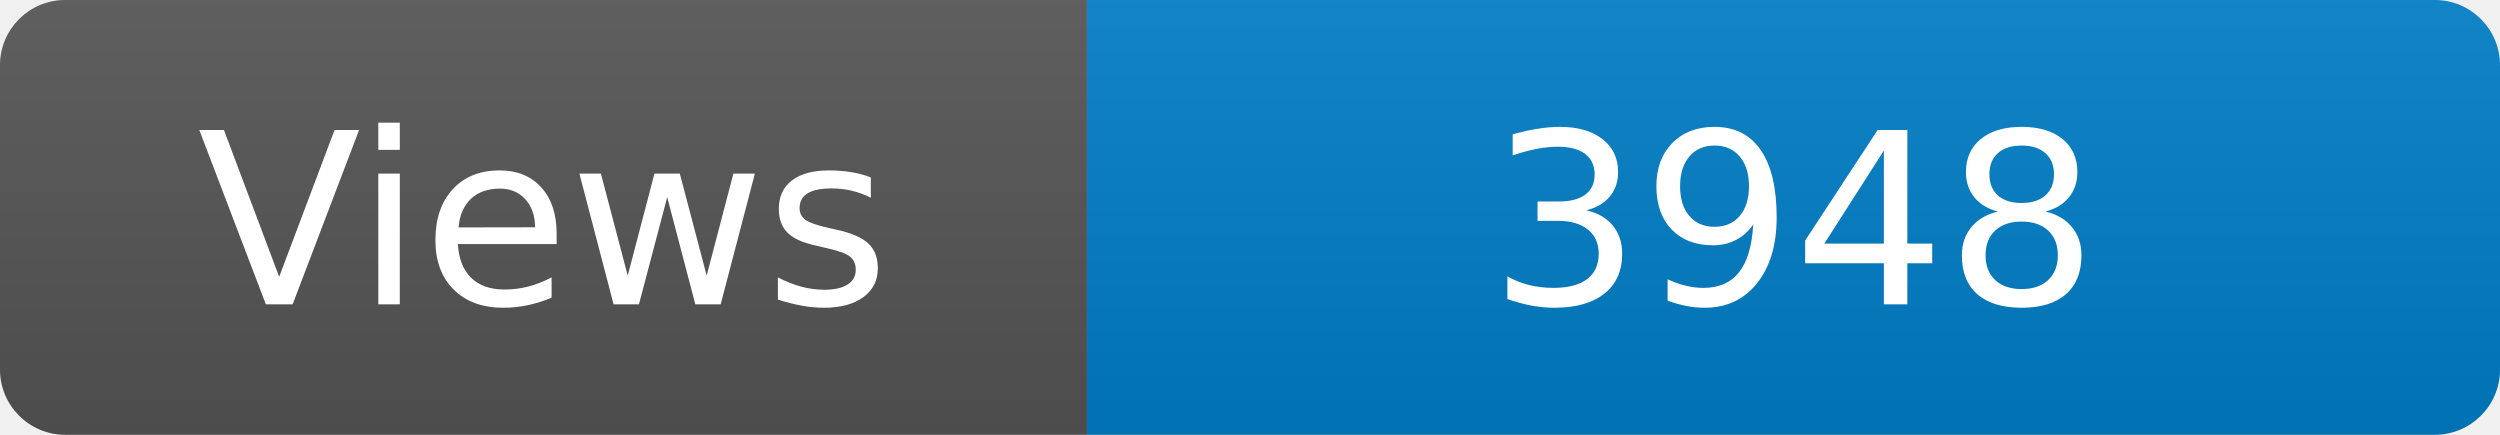
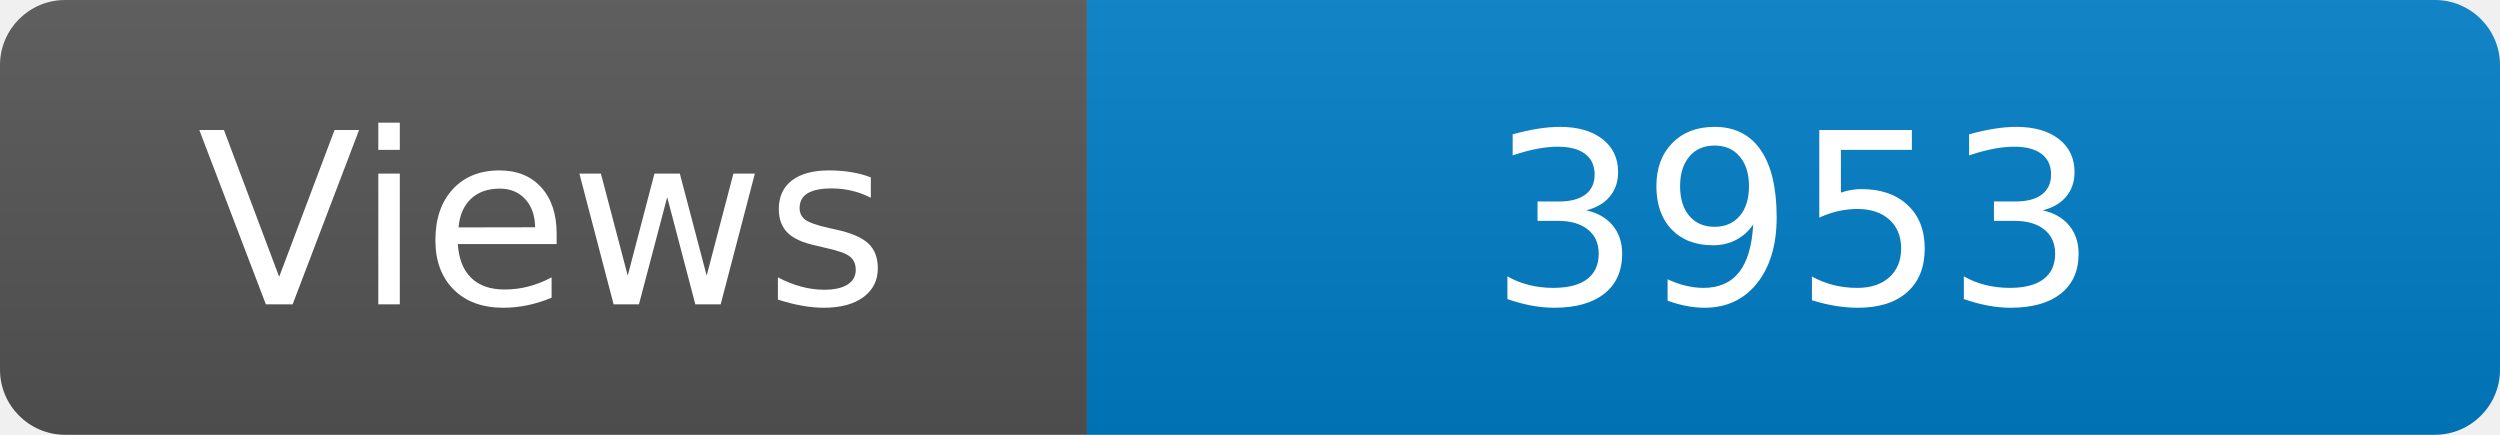
<svg xmlns="http://www.w3.org/2000/svg" width="115" height="20" role="img" aria-label="Maintained?: yes">
  <linearGradient id="s" x2="0" y2="100%">
    <stop offset="0" stop-color="#bbb" stop-opacity=".1" />
    <stop offset="1" stop-opacity=".1" />
  </linearGradient>
  <clipPath id="r">
    <rect width="115" height="20" rx="3" fill="#fff" />
  </clipPath>
  <g clip-path="url(#r)">
    <rect width="50" height="20" fill="#555" />
    <rect x="50" width="160" height="20" fill="#007ec6" />
    <rect width="115" height="20" fill="url(#s)" />
  </g>
  <g fill="#fff" text-anchor="middle" font-family="Verdana,Geneva,DejaVu Sans,sans-serif" font-size="110">
    <text x="250" y="140" transform="scale(.1)" fill="#fff">Views</text>
-     <text x="825" y="140" transform="scale(.1)" fill="#fff">3948</text>
+     <text x="825" y="140" transform="scale(.1)" fill="#fff">3953</text>
  </g>
</svg>
